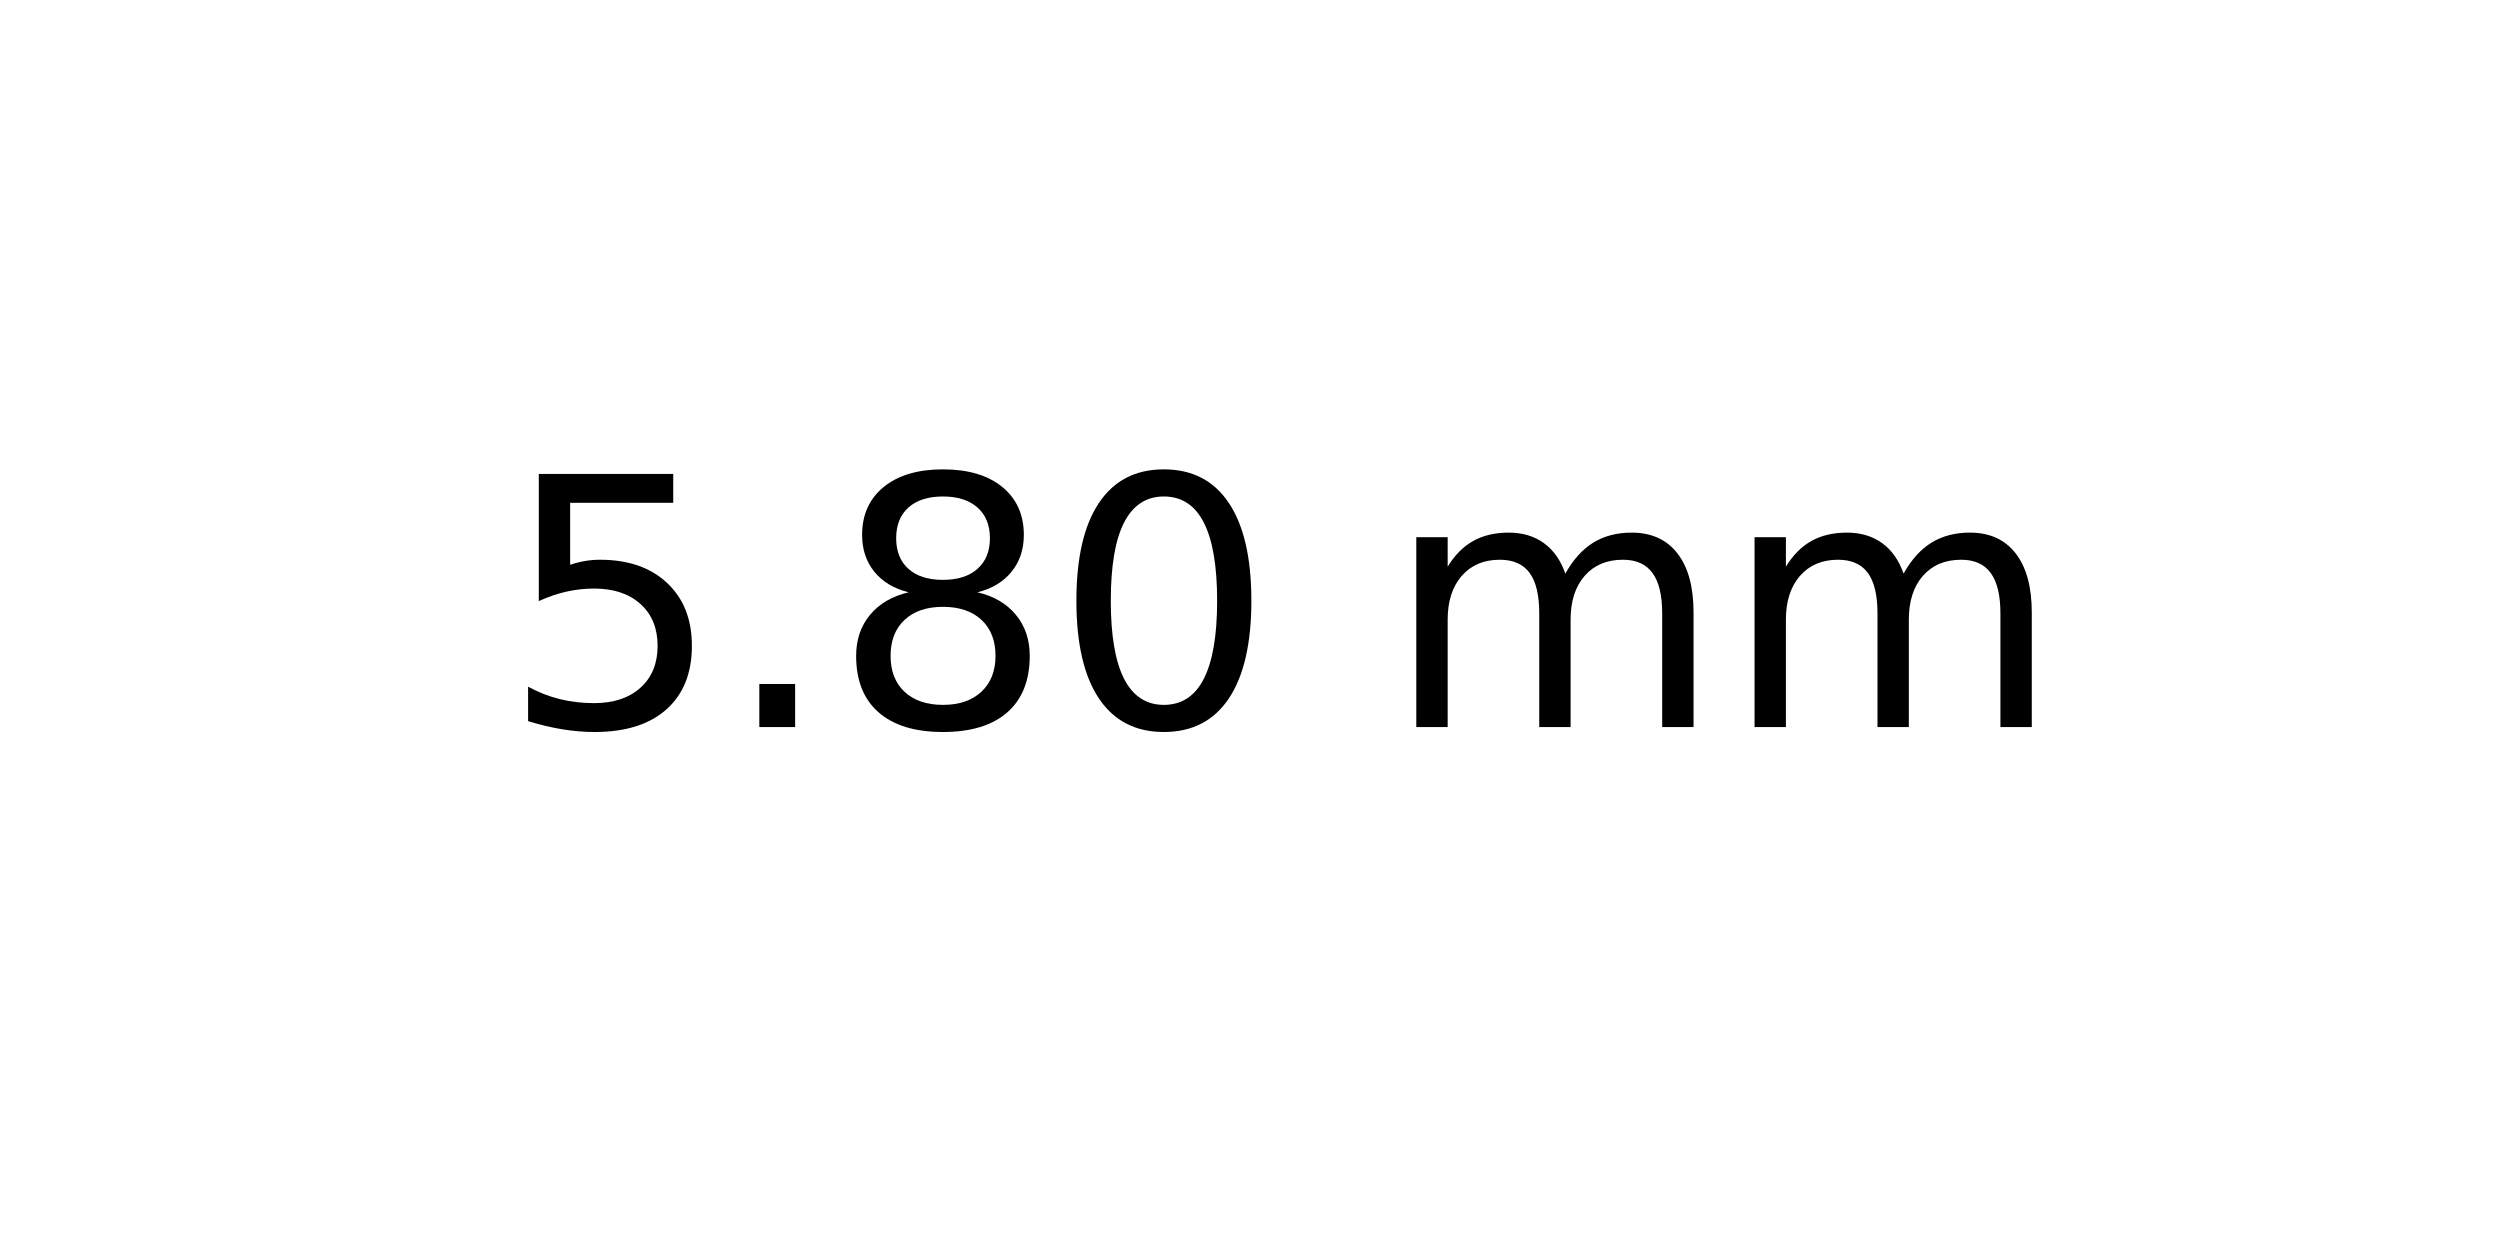
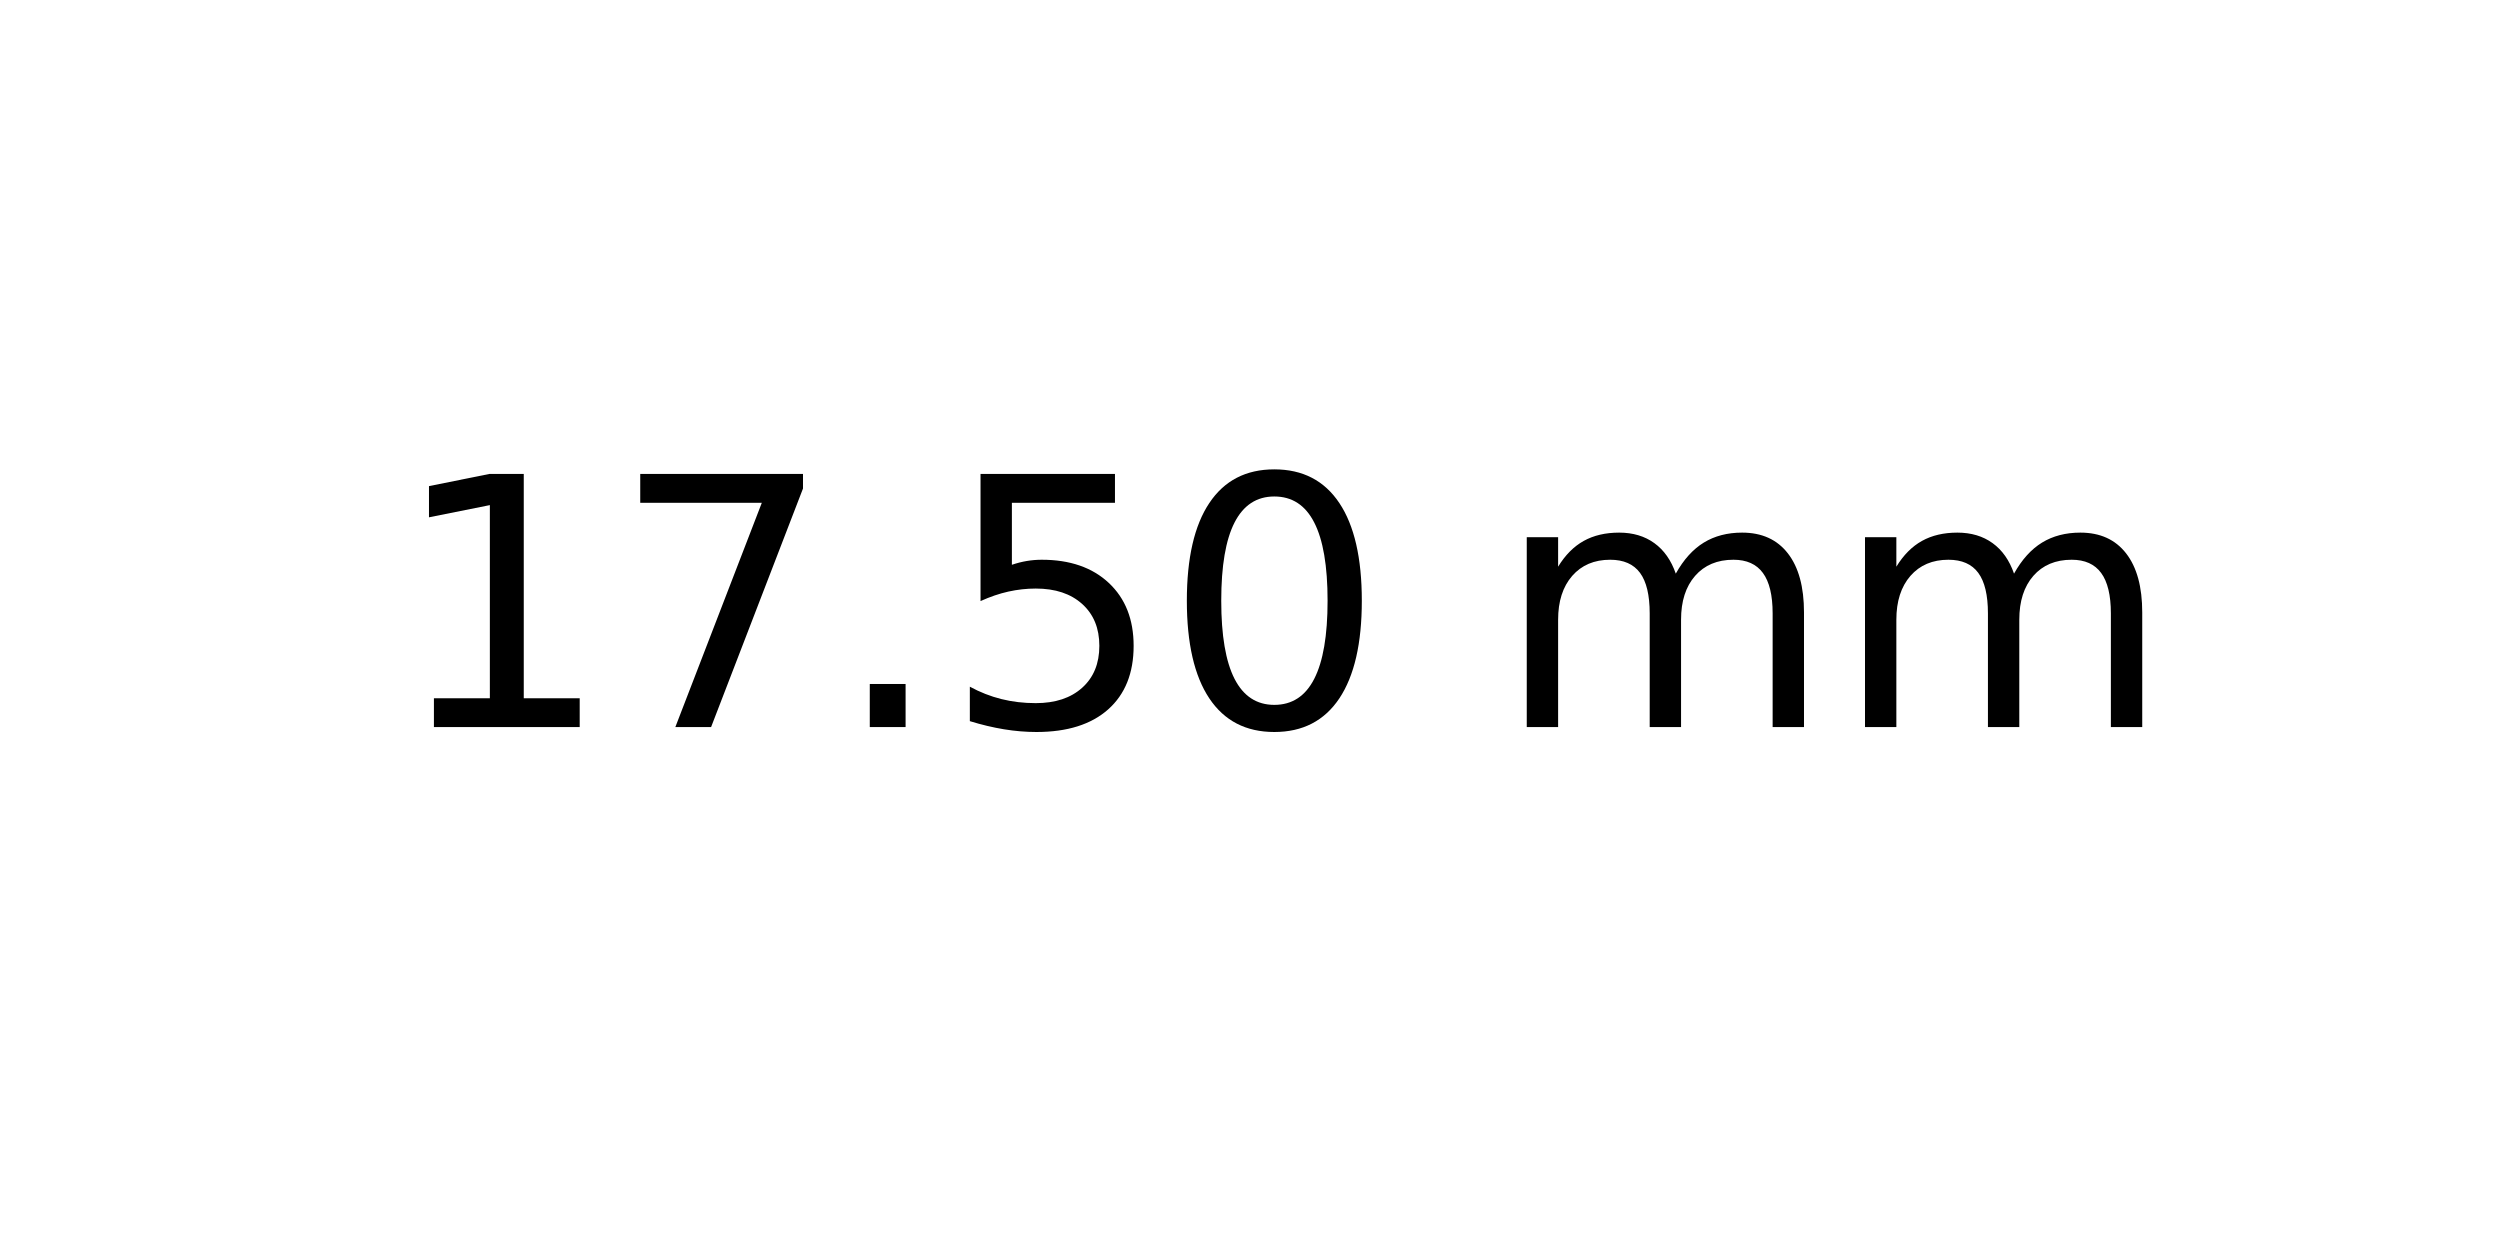
<svg xmlns="http://www.w3.org/2000/svg" xmlns:xlink="http://www.w3.org/1999/xlink" width="72pt" height="36pt" viewBox="0 0 72 36" version="1.1">
  <defs>
    <style type="text/css">*{stroke-linejoin: round; stroke-linecap: butt}</style>
  </defs>
  <g id="figure_1">
    <g id="axes_1">
      <g id="text_1">
-         <g transform="translate(14.4375 20.93937) scale(0.1 -0.1)">
+         <g transform="translate(11.25625 20.93937) scale(0.1 -0.1)">
          <defs>
+             <path id="DejaVuSans-31" d="M 794 531  L 1825 531  L 1825 4091  L 703 3866  L 703 4441  L 1819 4666  L 2450 4666  L 2450 531  L 3481 531  L 3481 0  L 794 0  L 794 531  z " transform="scale(0.015625)" />
+             <path id="DejaVuSans-37" d="M 525 4666  L 3525 4666  L 3525 4397  L 1831 0  L 1172 0  L 2766 4134  L 525 4134  L 525 4666  z " transform="scale(0.015625)" />
+             <path id="DejaVuSans-2e" d="M 684 794  L 1344 794  L 1344 0  L 684 0  L 684 794  z " transform="scale(0.015625)" />
            <path id="DejaVuSans-35" d="M 691 4666  L 3169 4666  L 3169 4134  L 1269 4134  L 1269 2991  Q 1406 3038 1543 3061  Q 1681 3084 1819 3084  Q 2600 3084 3056 2656  Q 3513 2228 3513 1497  Q 3513 744 3044 326  Q 2575 -91 1722 -91  Q 1428 -91 1123 -41  Q 819 9 494 109  L 494 744  Q 775 591 1075 516  Q 1375 441 1709 441  Q 2250 441 2565 725  Q 2881 1009 2881 1497  Q 2881 1984 2565 2268  Q 2250 2553 1709 2553  Q 1456 2553 1204 2497  Q 953 2441 691 2322  L 691 4666  z " transform="scale(0.015625)" />
-             <path id="DejaVuSans-2e" d="M 684 794  L 1344 794  L 1344 0  L 684 0  L 684 794  z " transform="scale(0.015625)" />
-             <path id="DejaVuSans-38" d="M 2034 2216  Q 1584 2216 1326 1975  Q 1069 1734 1069 1313  Q 1069 891 1326 650  Q 1584 409 2034 409  Q 2484 409 2743 651  Q 3003 894 3003 1313  Q 3003 1734 2745 1975  Q 2488 2216 2034 2216  z M 1403 2484  Q 997 2584 770 2862  Q 544 3141 544 3541  Q 544 4100 942 4425  Q 1341 4750 2034 4750  Q 2731 4750 3128 4425  Q 3525 4100 3525 3541  Q 3525 3141 3298 2862  Q 3072 2584 2669 2484  Q 3125 2378 3379 2068  Q 3634 1759 3634 1313  Q 3634 634 3220 271  Q 2806 -91 2034 -91  Q 1263 -91 848 271  Q 434 634 434 1313  Q 434 1759 690 2068  Q 947 2378 1403 2484  z M 1172 3481  Q 1172 3119 1398 2916  Q 1625 2713 2034 2713  Q 2441 2713 2670 2916  Q 2900 3119 2900 3481  Q 2900 3844 2670 4047  Q 2441 4250 2034 4250  Q 1625 4250 1398 4047  Q 1172 3844 1172 3481  z " transform="scale(0.015625)" />
            <path id="DejaVuSans-30" d="M 2034 4250  Q 1547 4250 1301 3770  Q 1056 3291 1056 2328  Q 1056 1369 1301 889  Q 1547 409 2034 409  Q 2525 409 2770 889  Q 3016 1369 3016 2328  Q 3016 3291 2770 3770  Q 2525 4250 2034 4250  z M 2034 4750  Q 2819 4750 3233 4129  Q 3647 3509 3647 2328  Q 3647 1150 3233 529  Q 2819 -91 2034 -91  Q 1250 -91 836 529  Q 422 1150 422 2328  Q 422 3509 836 4129  Q 1250 4750 2034 4750  z " transform="scale(0.015625)" />
            <path id="DejaVuSans-20" transform="scale(0.015625)" />
            <path id="DejaVuSans-6d" d="M 3328 2828  Q 3544 3216 3844 3400  Q 4144 3584 4550 3584  Q 5097 3584 5394 3201  Q 5691 2819 5691 2113  L 5691 0  L 5113 0  L 5113 2094  Q 5113 2597 4934 2840  Q 4756 3084 4391 3084  Q 3944 3084 3684 2787  Q 3425 2491 3425 1978  L 3425 0  L 2847 0  L 2847 2094  Q 2847 2600 2669 2842  Q 2491 3084 2119 3084  Q 1678 3084 1418 2786  Q 1159 2488 1159 1978  L 1159 0  L 581 0  L 581 3500  L 1159 3500  L 1159 2956  Q 1356 3278 1631 3431  Q 1906 3584 2284 3584  Q 2666 3584 2933 3390  Q 3200 3197 3328 2828  z " transform="scale(0.015625)" />
          </defs>
-           <use xlink:href="#DejaVuSans-35" />
-           <use xlink:href="#DejaVuSans-2e" x="63.623" />
-           <use xlink:href="#DejaVuSans-38" x="95.41" />
-           <use xlink:href="#DejaVuSans-30" x="159.033" />
-           <use xlink:href="#DejaVuSans-20" x="222.656" />
-           <use xlink:href="#DejaVuSans-6d" x="254.443" />
-           <use xlink:href="#DejaVuSans-6d" x="351.855" />
+           <use xlink:href="#DejaVuSans-31" />
+           <use xlink:href="#DejaVuSans-37" x="63.623" />
+           <use xlink:href="#DejaVuSans-2e" x="127.246" />
+           <use xlink:href="#DejaVuSans-35" x="159.033" />
+           <use xlink:href="#DejaVuSans-30" x="222.656" />
+           <use xlink:href="#DejaVuSans-20" x="286.279" />
+           <use xlink:href="#DejaVuSans-6d" x="318.066" />
+           <use xlink:href="#DejaVuSans-6d" x="415.479" />
        </g>
      </g>
    </g>
  </g>
</svg>
